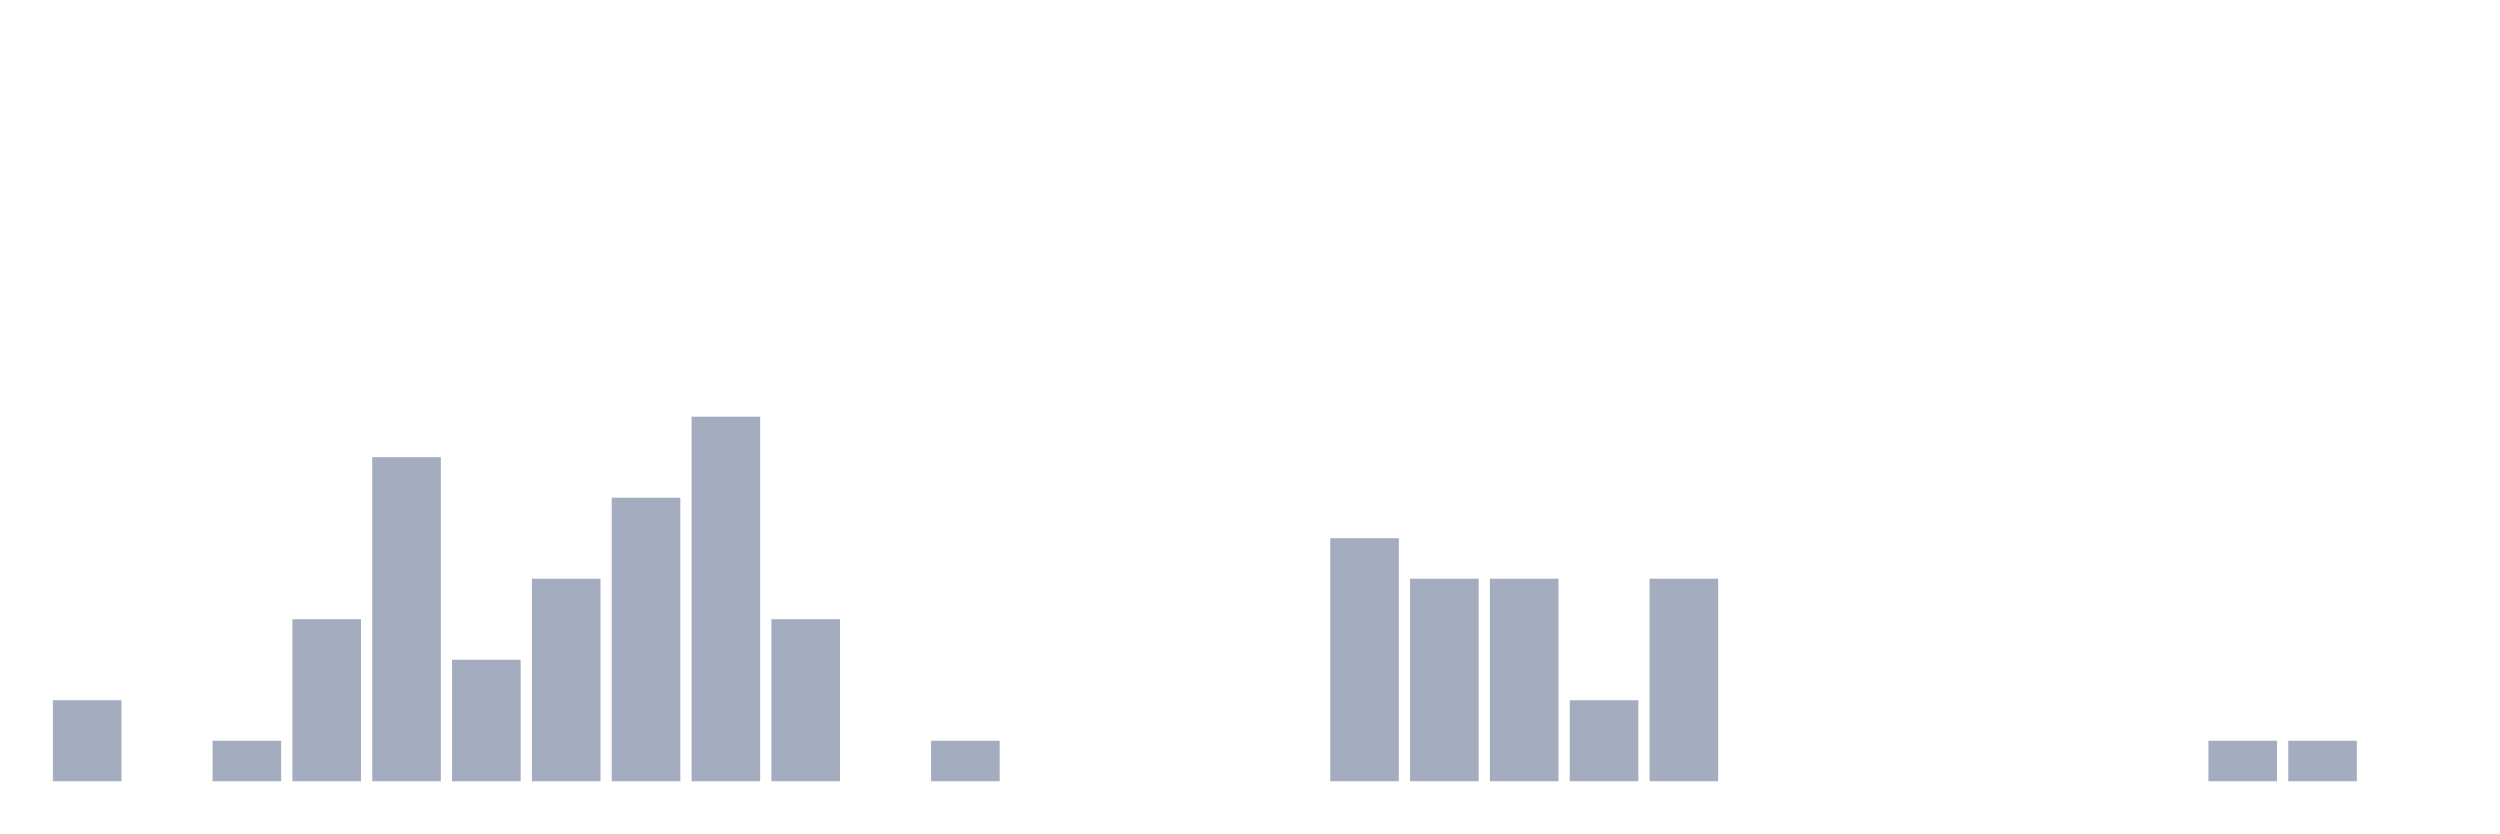
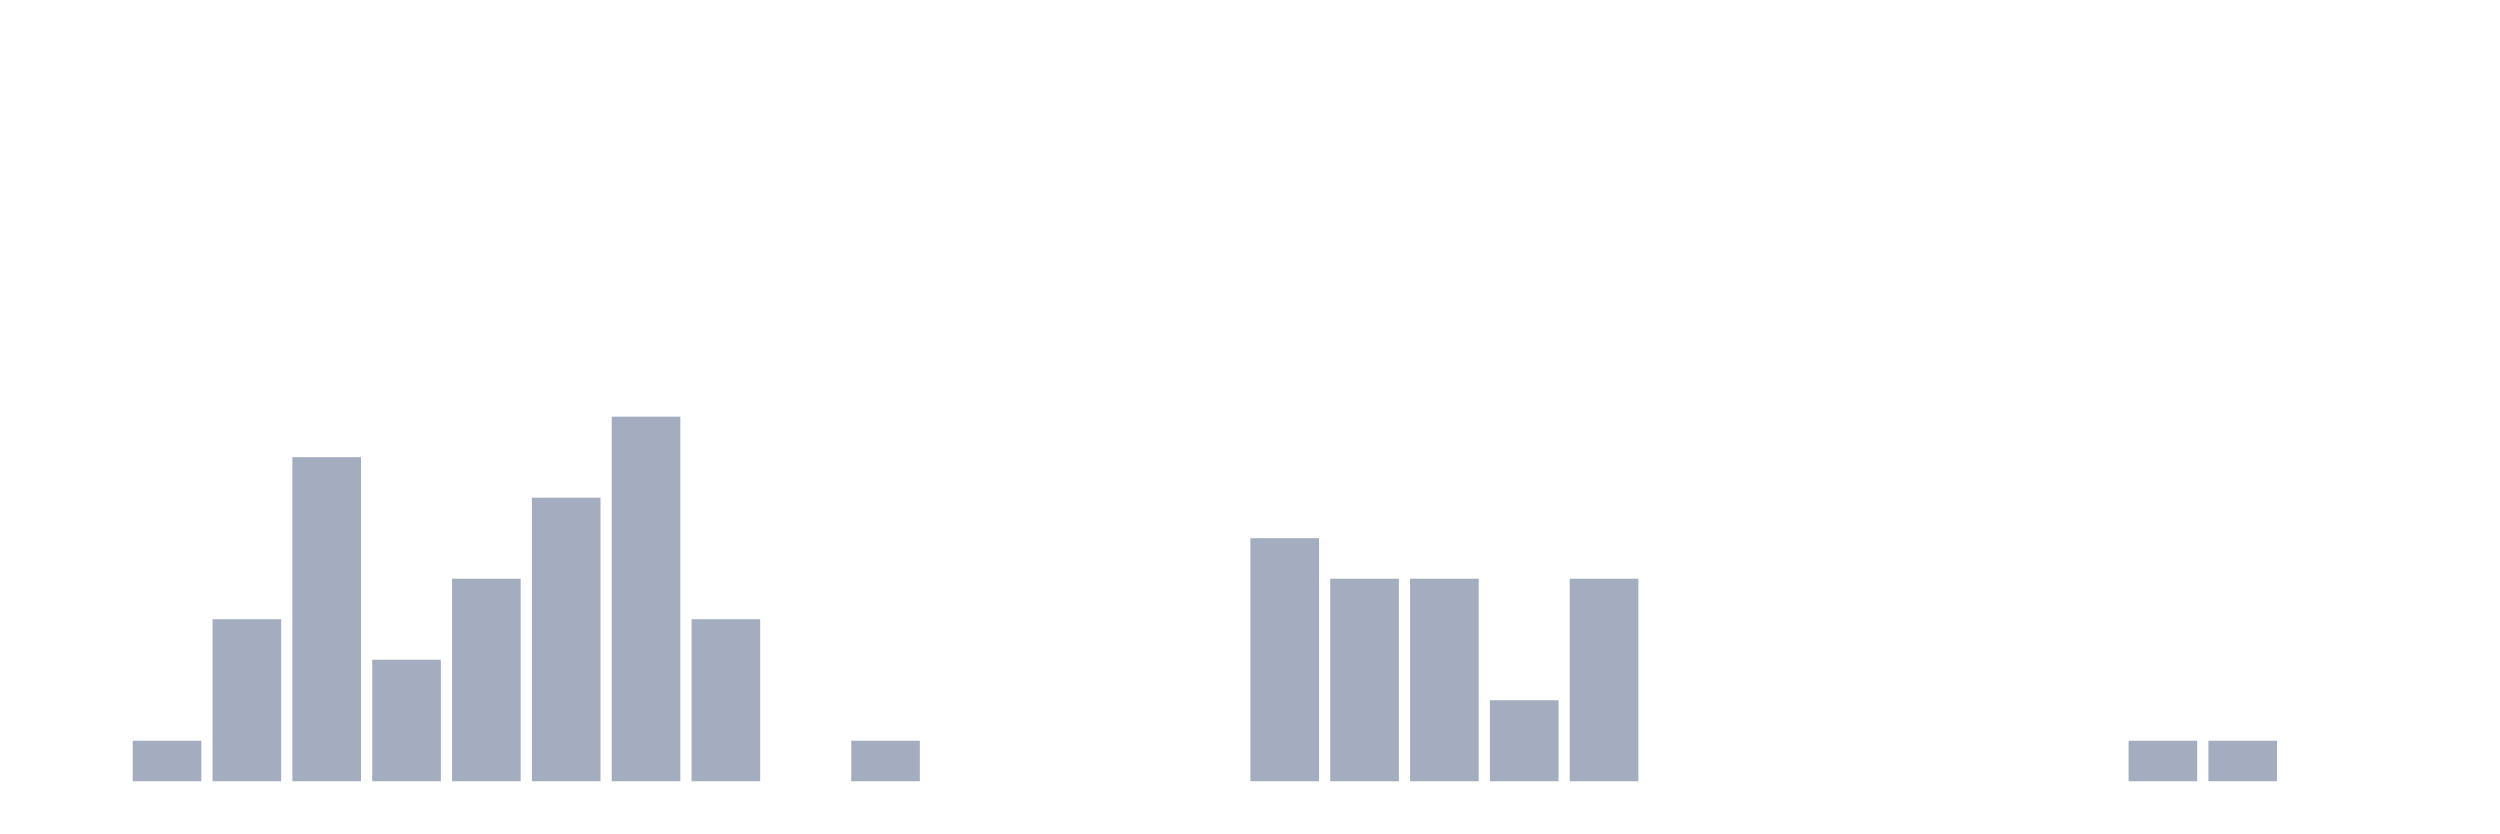
<svg xmlns="http://www.w3.org/2000/svg" viewBox="0 0 480 160">
  <g transform="translate(10,10)">
-     <rect class="bar" x="0.153" width="13.175" y="124.444" height="15.556" fill="rgb(164,173,192)" />
-     <rect class="bar" x="15.482" width="13.175" y="140" height="0" fill="rgb(164,173,192)" />
-     <rect class="bar" x="30.81" width="13.175" y="132.222" height="7.778" fill="rgb(164,173,192)" />
-     <rect class="bar" x="46.138" width="13.175" y="108.889" height="31.111" fill="rgb(164,173,192)" />
-     <rect class="bar" x="61.466" width="13.175" y="77.778" height="62.222" fill="rgb(164,173,192)" />
-     <rect class="bar" x="76.794" width="13.175" y="116.667" height="23.333" fill="rgb(164,173,192)" />
-     <rect class="bar" x="92.123" width="13.175" y="101.111" height="38.889" fill="rgb(164,173,192)" />
-     <rect class="bar" x="107.451" width="13.175" y="85.556" height="54.444" fill="rgb(164,173,192)" />
-     <rect class="bar" x="122.779" width="13.175" y="70" height="70" fill="rgb(164,173,192)" />
-     <rect class="bar" x="138.107" width="13.175" y="108.889" height="31.111" fill="rgb(164,173,192)" />
-     <rect class="bar" x="153.436" width="13.175" y="140" height="0" fill="rgb(164,173,192)" />
-     <rect class="bar" x="168.764" width="13.175" y="132.222" height="7.778" fill="rgb(164,173,192)" />
+     <rect class="bar" x="0.153" width="13.175" y="140" height="0" fill="rgb(164,173,192)" />
+     <rect class="bar" x="15.482" width="13.175" y="132.222" height="7.778" fill="rgb(164,173,192)" />
+     <rect class="bar" x="30.81" width="13.175" y="108.889" height="31.111" fill="rgb(164,173,192)" />
+     <rect class="bar" x="46.138" width="13.175" y="77.778" height="62.222" fill="rgb(164,173,192)" />
+     <rect class="bar" x="61.466" width="13.175" y="116.667" height="23.333" fill="rgb(164,173,192)" />
+     <rect class="bar" x="76.794" width="13.175" y="101.111" height="38.889" fill="rgb(164,173,192)" />
+     <rect class="bar" x="92.123" width="13.175" y="85.556" height="54.444" fill="rgb(164,173,192)" />
+     <rect class="bar" x="107.451" width="13.175" y="70" height="70" fill="rgb(164,173,192)" />
+     <rect class="bar" x="122.779" width="13.175" y="108.889" height="31.111" fill="rgb(164,173,192)" />
+     <rect class="bar" x="138.107" width="13.175" y="140" height="0" fill="rgb(164,173,192)" />
+     <rect class="bar" x="153.436" width="13.175" y="132.222" height="7.778" fill="rgb(164,173,192)" />
+     <rect class="bar" x="168.764" width="13.175" y="140" height="0" fill="rgb(164,173,192)" />
    <rect class="bar" x="184.092" width="13.175" y="140" height="0" fill="rgb(164,173,192)" />
    <rect class="bar" x="199.42" width="13.175" y="140" height="0" fill="rgb(164,173,192)" />
    <rect class="bar" x="214.748" width="13.175" y="140" height="0" fill="rgb(164,173,192)" />
-     <rect class="bar" x="230.077" width="13.175" y="140" height="0" fill="rgb(164,173,192)" />
-     <rect class="bar" x="245.405" width="13.175" y="93.333" height="46.667" fill="rgb(164,173,192)" />
+     <rect class="bar" x="230.077" width="13.175" y="93.333" height="46.667" fill="rgb(164,173,192)" />
+     <rect class="bar" x="245.405" width="13.175" y="101.111" height="38.889" fill="rgb(164,173,192)" />
    <rect class="bar" x="260.733" width="13.175" y="101.111" height="38.889" fill="rgb(164,173,192)" />
-     <rect class="bar" x="276.061" width="13.175" y="101.111" height="38.889" fill="rgb(164,173,192)" />
-     <rect class="bar" x="291.39" width="13.175" y="124.444" height="15.556" fill="rgb(164,173,192)" />
-     <rect class="bar" x="306.718" width="13.175" y="101.111" height="38.889" fill="rgb(164,173,192)" />
+     <rect class="bar" x="276.061" width="13.175" y="124.444" height="15.556" fill="rgb(164,173,192)" />
+     <rect class="bar" x="291.39" width="13.175" y="101.111" height="38.889" fill="rgb(164,173,192)" />
+     <rect class="bar" x="306.718" width="13.175" y="140" height="0" fill="rgb(164,173,192)" />
    <rect class="bar" x="322.046" width="13.175" y="140" height="0" fill="rgb(164,173,192)" />
    <rect class="bar" x="337.374" width="13.175" y="140" height="0" fill="rgb(164,173,192)" />
    <rect class="bar" x="352.702" width="13.175" y="140" height="0" fill="rgb(164,173,192)" />
    <rect class="bar" x="368.031" width="13.175" y="140" height="0" fill="rgb(164,173,192)" />
    <rect class="bar" x="383.359" width="13.175" y="140" height="0" fill="rgb(164,173,192)" />
-     <rect class="bar" x="398.687" width="13.175" y="140" height="0" fill="rgb(164,173,192)" />
+     <rect class="bar" x="398.687" width="13.175" y="132.222" height="7.778" fill="rgb(164,173,192)" />
    <rect class="bar" x="414.015" width="13.175" y="132.222" height="7.778" fill="rgb(164,173,192)" />
-     <rect class="bar" x="429.344" width="13.175" y="132.222" height="7.778" fill="rgb(164,173,192)" />
+     <rect class="bar" x="429.344" width="13.175" y="140" height="0" fill="rgb(164,173,192)" />
    <rect class="bar" x="444.672" width="13.175" y="140" height="0" fill="rgb(164,173,192)" />
  </g>
</svg>
